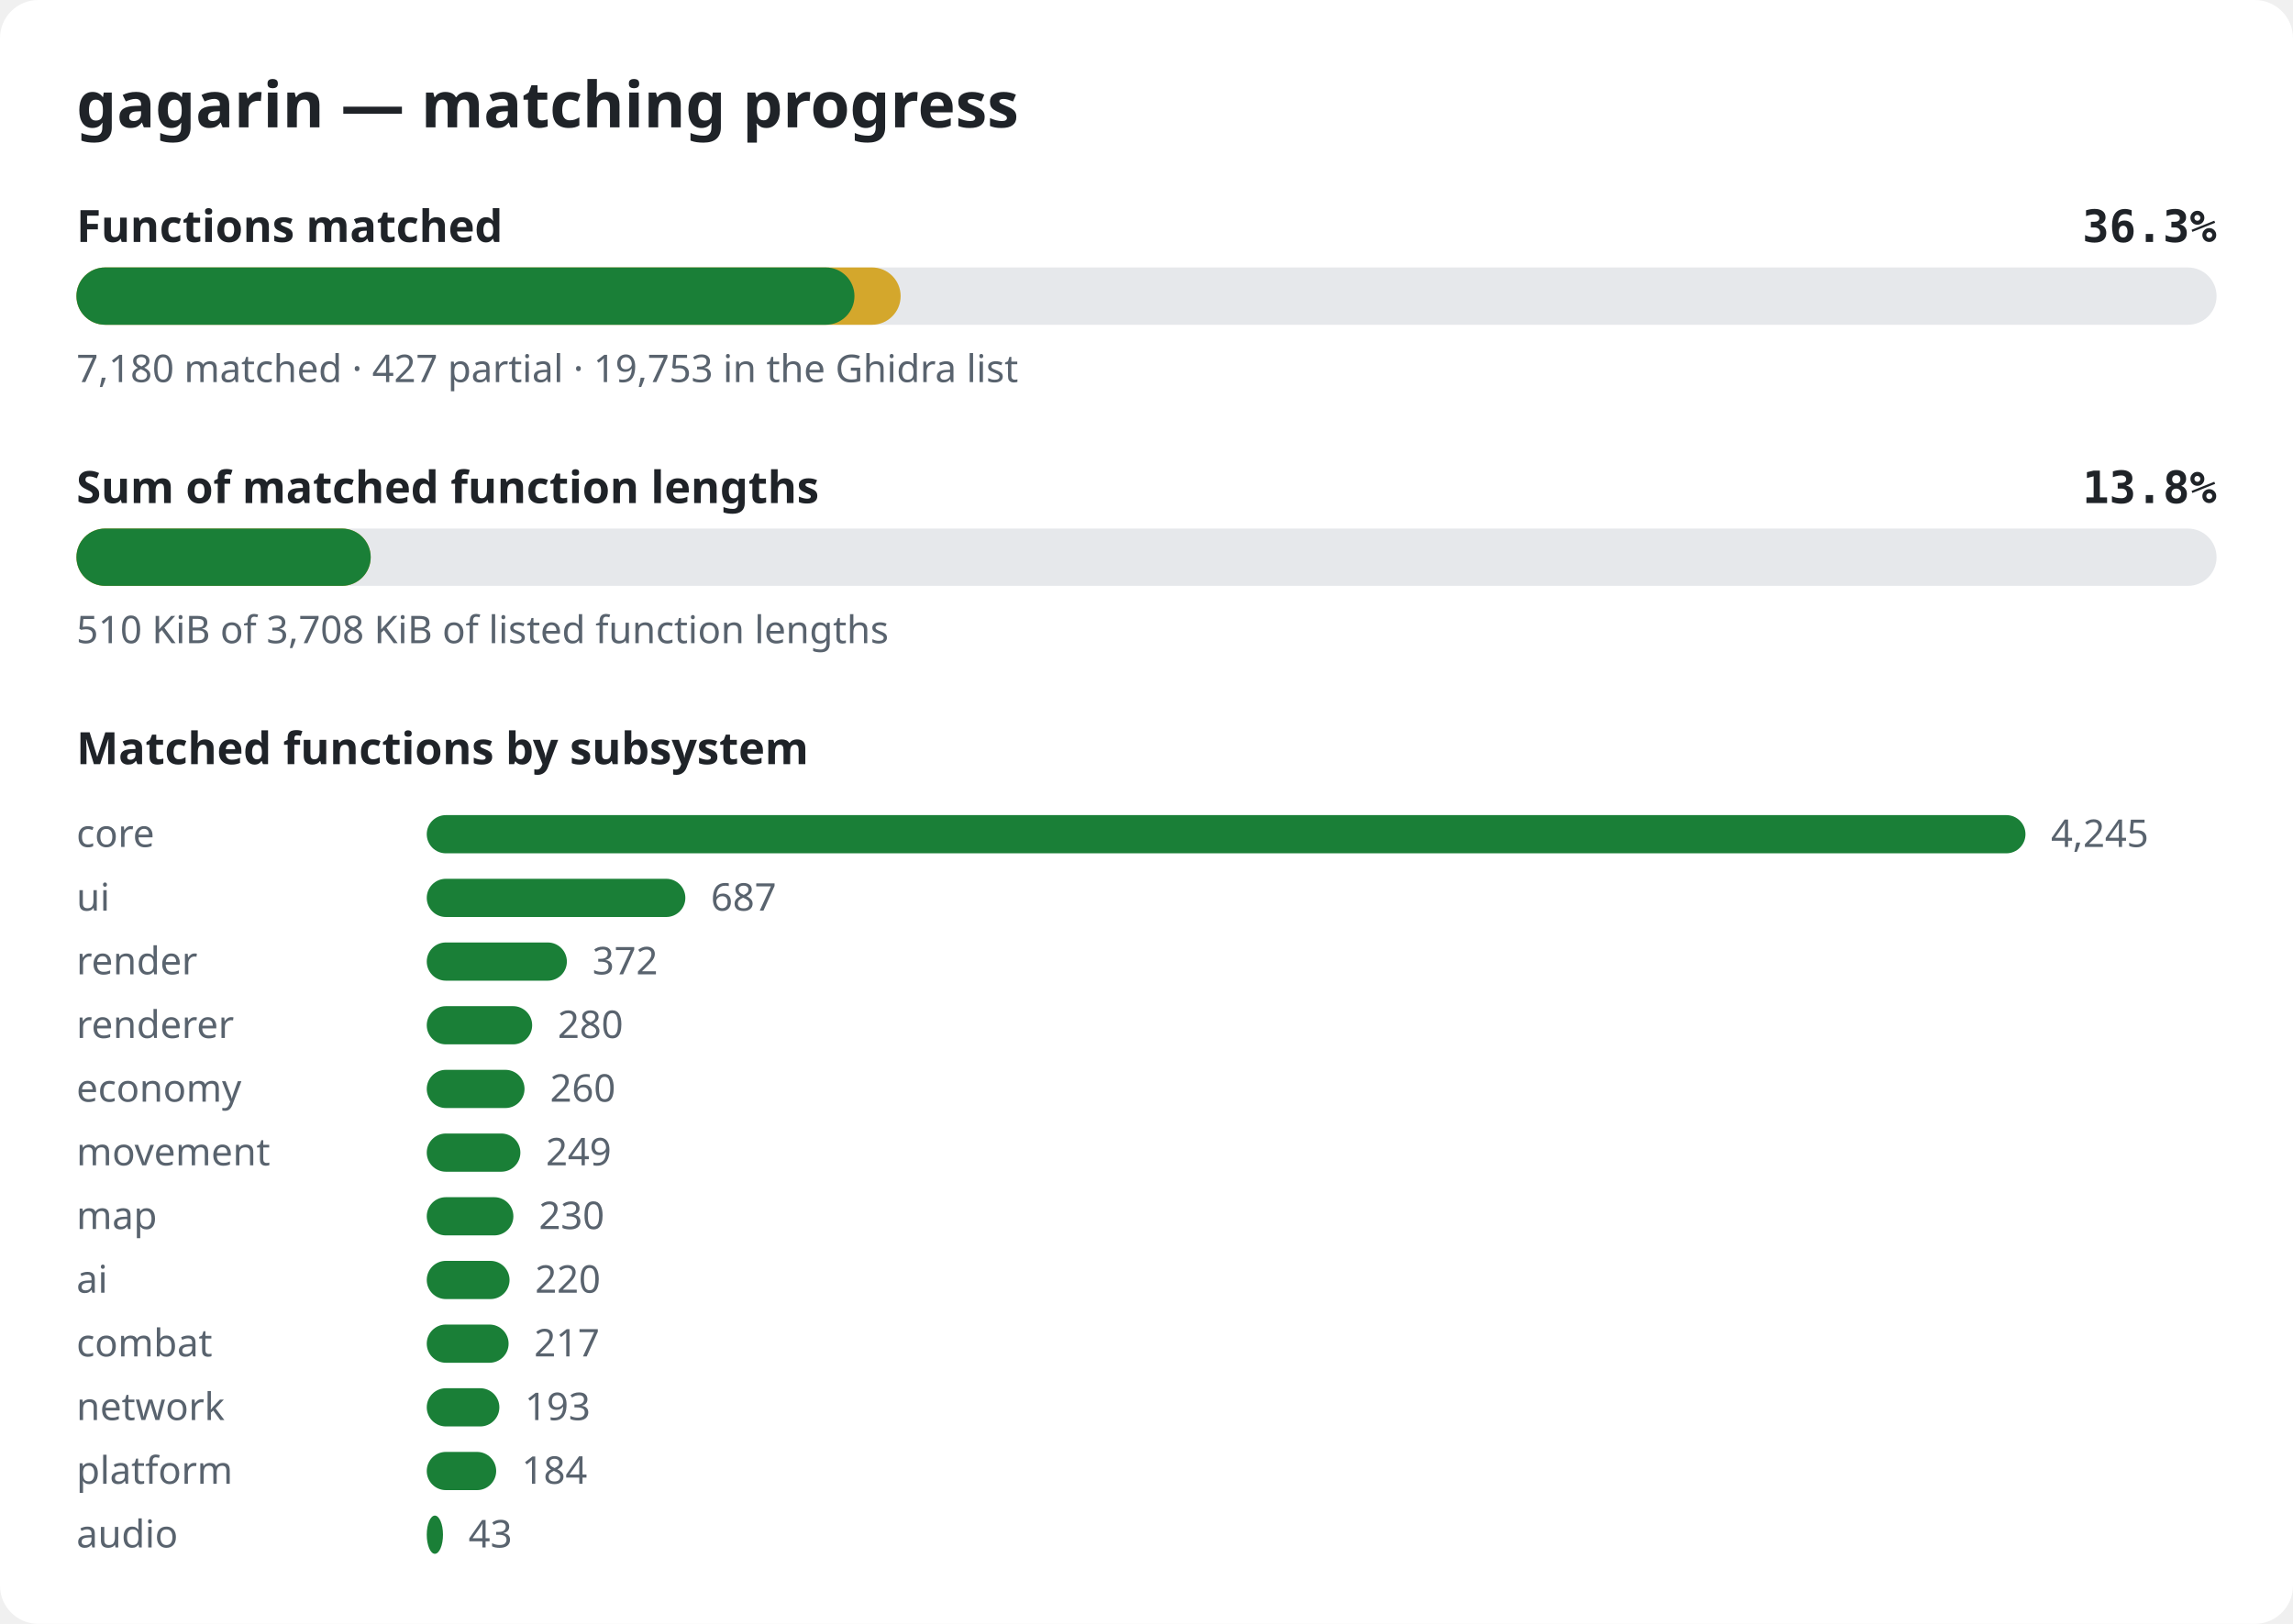
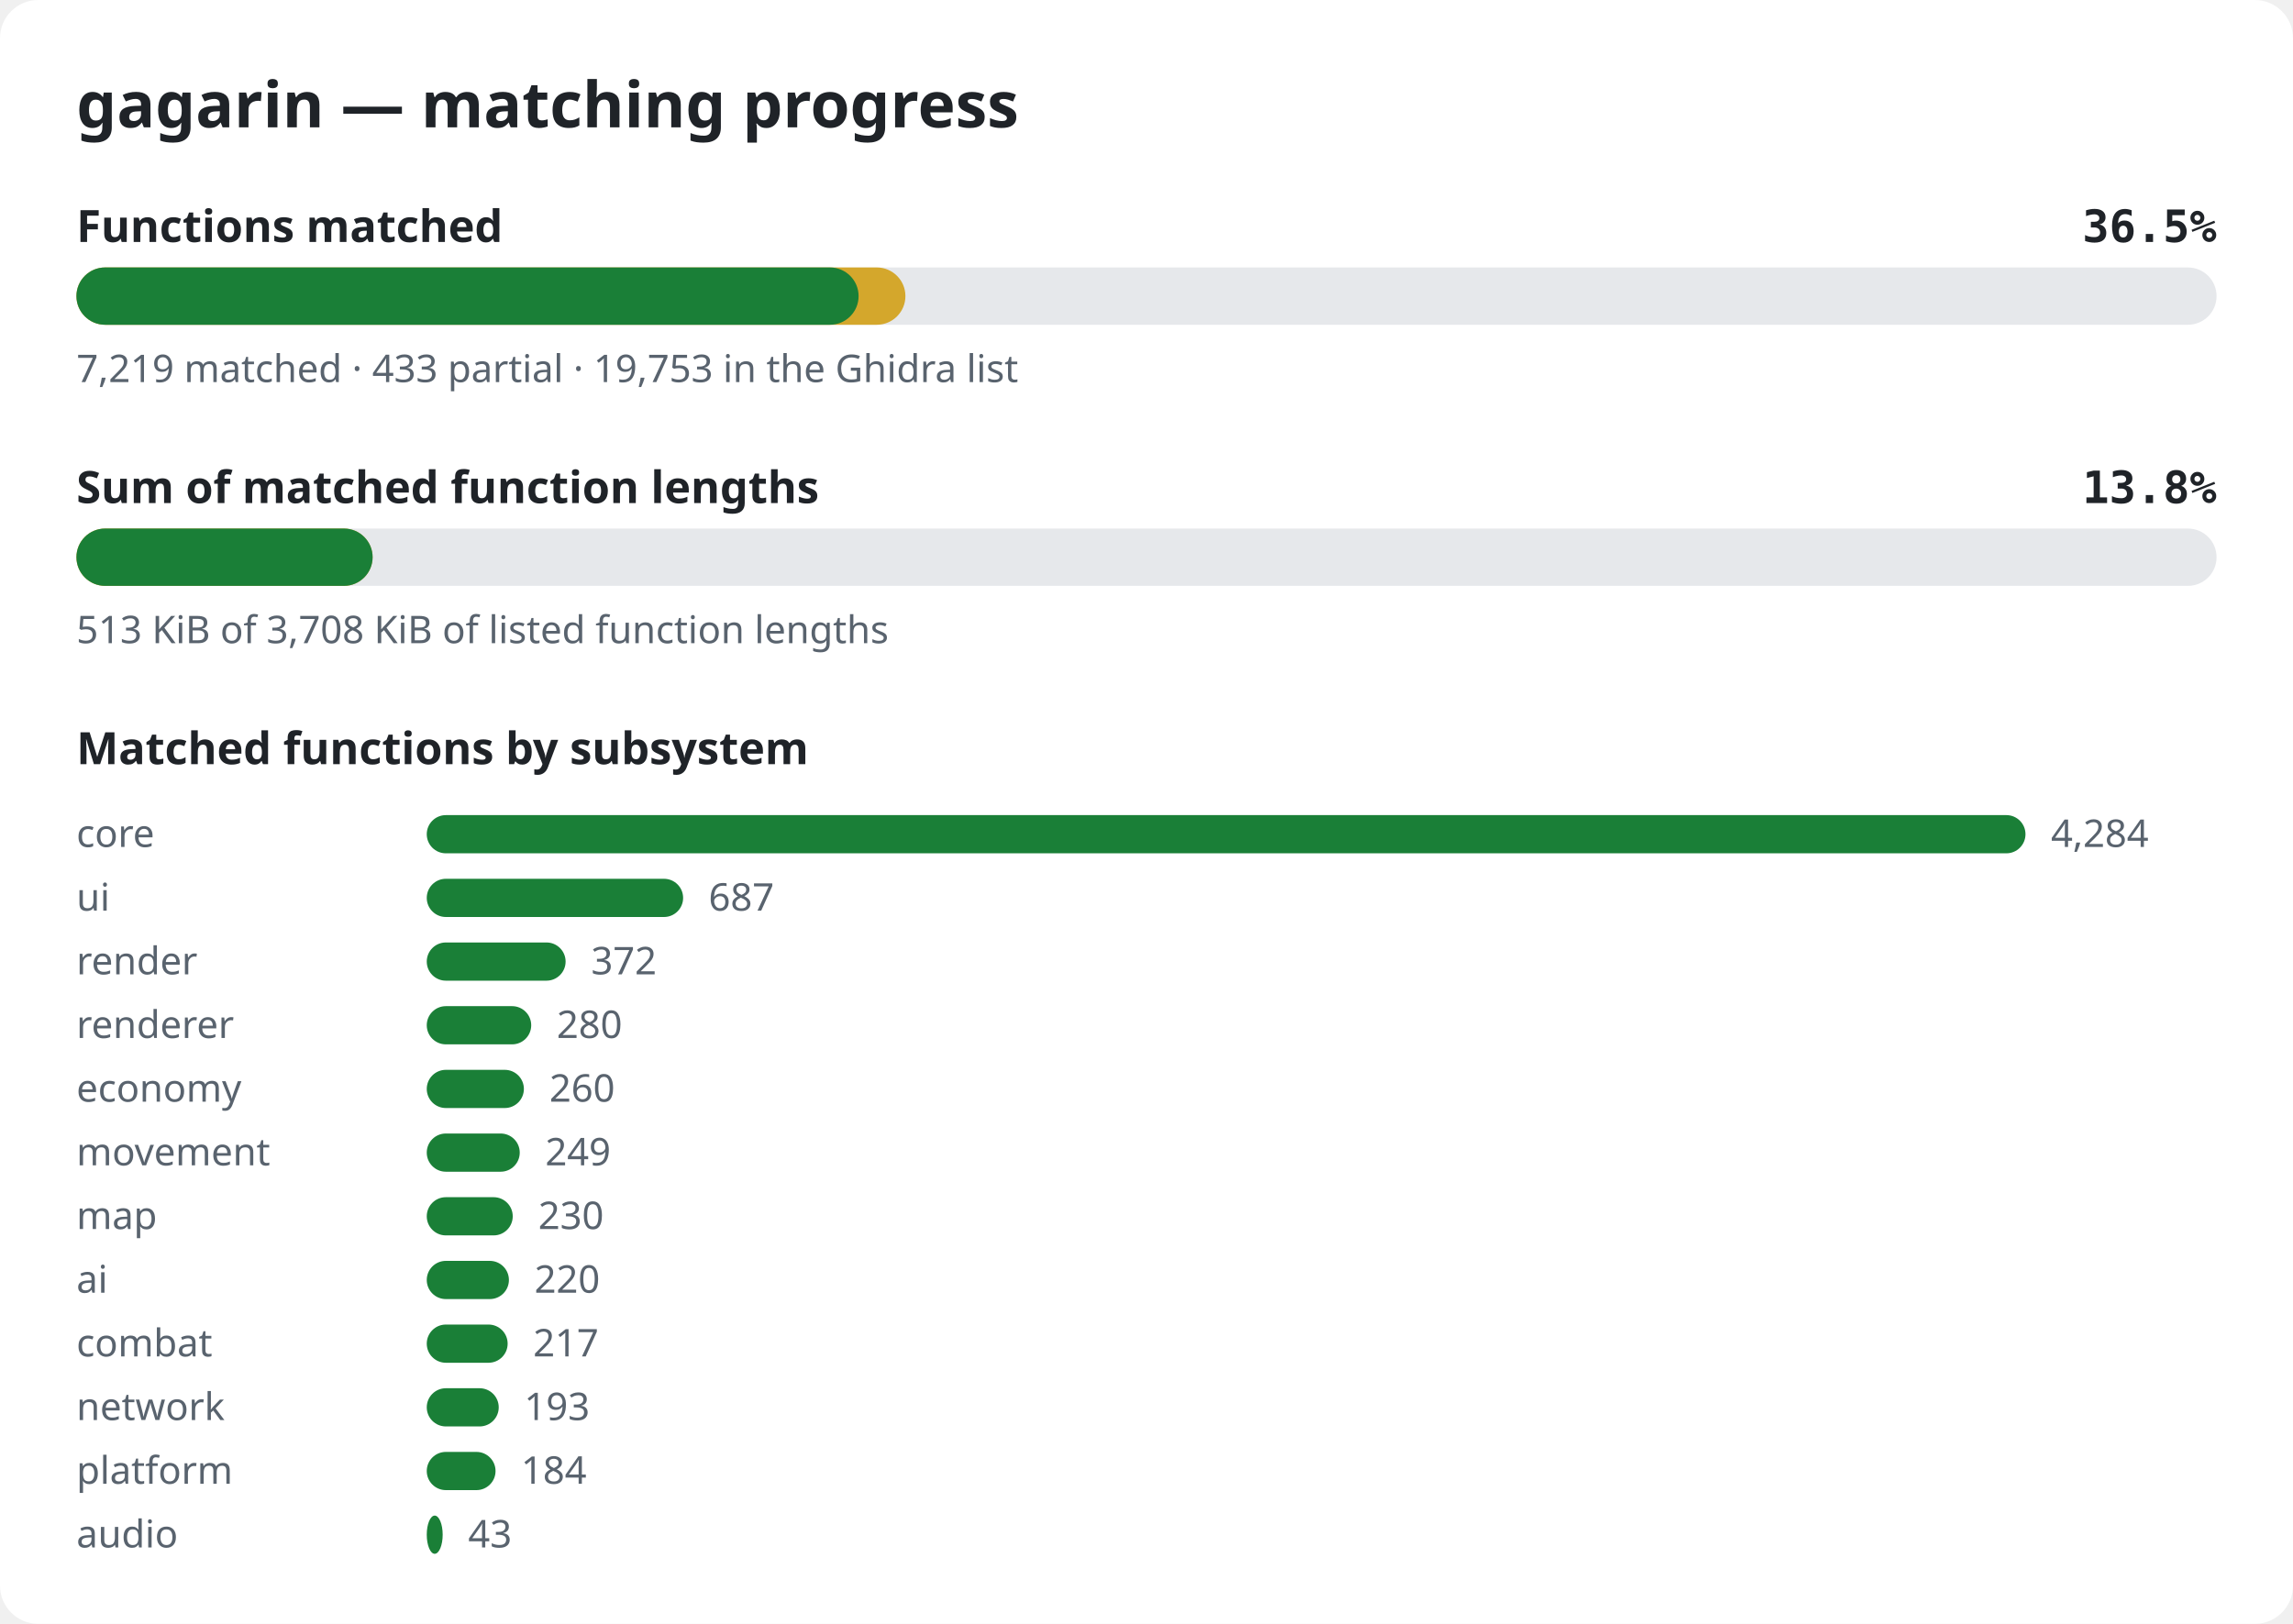
<svg xmlns="http://www.w3.org/2000/svg" width="720" height="510" viewBox="0 0 720 510" role="img" aria-label="gagarin matching progress">
  <style>.bg{fill:#ffffff}.title{font:600 20px sans-serif;fill:#1f2328}.label{font:600 14px sans-serif;fill:#1f2328}.pct{font:600 14px monospace;fill:#1f2328}.note{font:12px sans-serif;fill:#59636e}.track{fill:#e6e8eb}.done{fill:#1a7f37}.partial{fill:#d4a72c}@media (prefers-color-scheme: dark){.bg{fill:#0d1117}.title,.label,.pct{fill:#e6edf3}.note{fill:#9198a1}.track{fill:#262c36}.done{fill:#3fb950}.partial{fill:#d29922}}</style>
  <rect width="720" height="510" rx="12" class="bg" />
  <text x="24" y="40" class="title">gagarin — matching progress</text>
  <text x="24" y="76" class="label">Functions matched</text>
-   <text x="696" y="76" class="pct" text-anchor="end">36.3%</text>
+   <text x="696" y="76" class="pct" text-anchor="end">36.5%</text>
  <rect x="24" y="84" width="672" height="18" rx="9" class="track" />
-   <rect x="24" y="84" width="258.8" height="18" rx="9" class="partial" />
-   <rect x="24" y="84" width="244.3" height="18" rx="9" class="done" />
-   <text x="24" y="120" class="note">7,180 matched · 427 partial · 19,753 in the Ghidra list</text>
+   <rect x="24" y="84" width="260.3" height="18" rx="9" class="partial" />
+   <rect x="24" y="84" width="245.6" height="18" rx="9" class="done" />
+   <text x="24" y="120" class="note">7,219 matched · 433 partial · 19,753 in the Ghidra list</text>
  <text x="24" y="158" class="label">Sum of matched function lengths</text>
  <text x="696" y="158" class="pct" text-anchor="end">13.8%</text>
  <rect x="24" y="166" width="672" height="18" rx="9" class="track" />
-   <rect x="24" y="166" width="92.4" height="18" rx="9" class="partial" />
-   <rect x="24" y="166" width="92.4" height="18" rx="9" class="done" />
-   <text x="24" y="202" class="note">510 KiB of 3,708 KiB of listed function lengths</text>
+   <rect x="24" y="166" width="93.0" height="18" rx="9" class="partial" />
+   <rect x="24" y="166" width="93.0" height="18" rx="9" class="done" />
+   <text x="24" y="202" class="note">513 KiB of 3,708 KiB of listed function lengths</text>
  <text x="24" y="240" class="label">Matched functions by subsystem</text>
  <text x="24" y="266" class="note">core</text>
  <rect x="134" y="256" width="502.0" height="12" rx="6" class="done" />
-   <text x="644.0" y="266" class="note">4,245</text>
+   <text x="644.0" y="266" class="note">4,284</text>
  <text x="24" y="286" class="note">ui</text>
-   <rect x="134" y="276" width="81.2" height="12" rx="6" class="done" />
-   <text x="223.2" y="286" class="note">687</text>
+   <rect x="134" y="276" width="80.5" height="12" rx="6" class="done" />
+   <text x="222.5" y="286" class="note">687</text>
  <text x="24" y="306" class="note">render</text>
-   <rect x="134" y="296" width="44.0" height="12" rx="6" class="done" />
-   <text x="186.0" y="306" class="note">372</text>
+   <rect x="134" y="296" width="43.6" height="12" rx="6" class="done" />
+   <text x="185.6" y="306" class="note">372</text>
  <text x="24" y="326" class="note">renderer</text>
-   <rect x="134" y="316" width="33.1" height="12" rx="6" class="done" />
-   <text x="175.1" y="326" class="note">280</text>
+   <rect x="134" y="316" width="32.8" height="12" rx="6" class="done" />
+   <text x="174.8" y="326" class="note">280</text>
  <text x="24" y="346" class="note">economy</text>
-   <rect x="134" y="336" width="30.7" height="12" rx="6" class="done" />
-   <text x="172.7" y="346" class="note">260</text>
+   <rect x="134" y="336" width="30.5" height="12" rx="6" class="done" />
+   <text x="172.5" y="346" class="note">260</text>
  <text x="24" y="366" class="note">movement</text>
-   <rect x="134" y="356" width="29.4" height="12" rx="6" class="done" />
-   <text x="171.4" y="366" class="note">249</text>
+   <rect x="134" y="356" width="29.2" height="12" rx="6" class="done" />
+   <text x="171.2" y="366" class="note">249</text>
  <text x="24" y="386" class="note">map</text>
-   <rect x="134" y="376" width="27.2" height="12" rx="6" class="done" />
-   <text x="169.2" y="386" class="note">230</text>
+   <rect x="134" y="376" width="27.0" height="12" rx="6" class="done" />
+   <text x="169.0" y="386" class="note">230</text>
  <text x="24" y="406" class="note">ai</text>
-   <rect x="134" y="396" width="26.0" height="12" rx="6" class="done" />
-   <text x="168.0" y="406" class="note">220</text>
+   <rect x="134" y="396" width="25.8" height="12" rx="6" class="done" />
+   <text x="167.8" y="406" class="note">220</text>
  <text x="24" y="426" class="note">combat</text>
-   <rect x="134" y="416" width="25.7" height="12" rx="6" class="done" />
-   <text x="167.7" y="426" class="note">217</text>
+   <rect x="134" y="416" width="25.4" height="12" rx="6" class="done" />
+   <text x="167.4" y="426" class="note">217</text>
  <text x="24" y="446" class="note">network</text>
-   <rect x="134" y="436" width="22.8" height="12" rx="6" class="done" />
-   <text x="164.8" y="446" class="note">193</text>
+   <rect x="134" y="436" width="22.6" height="12" rx="6" class="done" />
+   <text x="164.6" y="446" class="note">193</text>
  <text x="24" y="466" class="note">platform</text>
-   <rect x="134" y="456" width="21.8" height="12" rx="6" class="done" />
-   <text x="163.8" y="466" class="note">184</text>
+   <rect x="134" y="456" width="21.6" height="12" rx="6" class="done" />
+   <text x="163.6" y="466" class="note">184</text>
  <text x="24" y="486" class="note">audio</text>
-   <rect x="134" y="476" width="5.1" height="12" rx="6" class="done" />
-   <text x="147.1" y="486" class="note">43</text>
+   <rect x="134" y="476" width="5.0" height="12" rx="6" class="done" />
+   <text x="147.0" y="486" class="note">43</text>
</svg>
